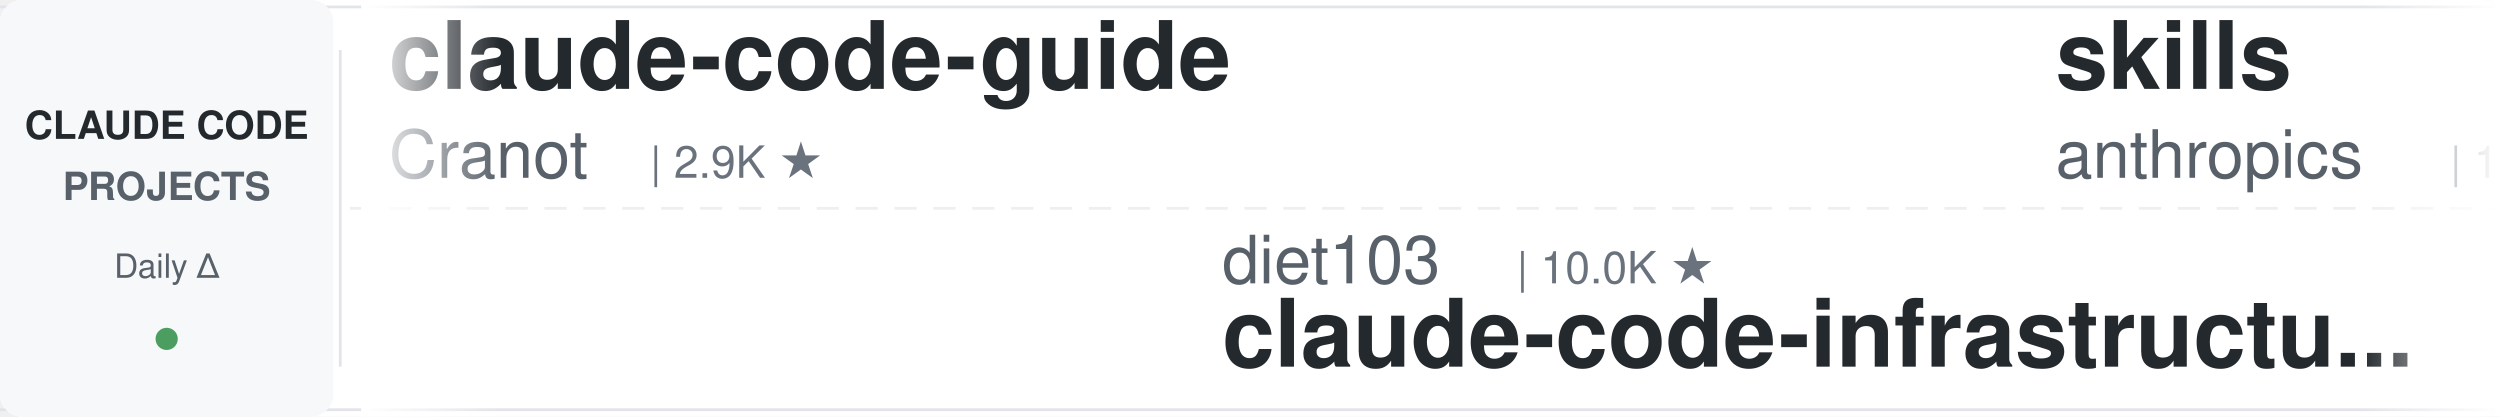
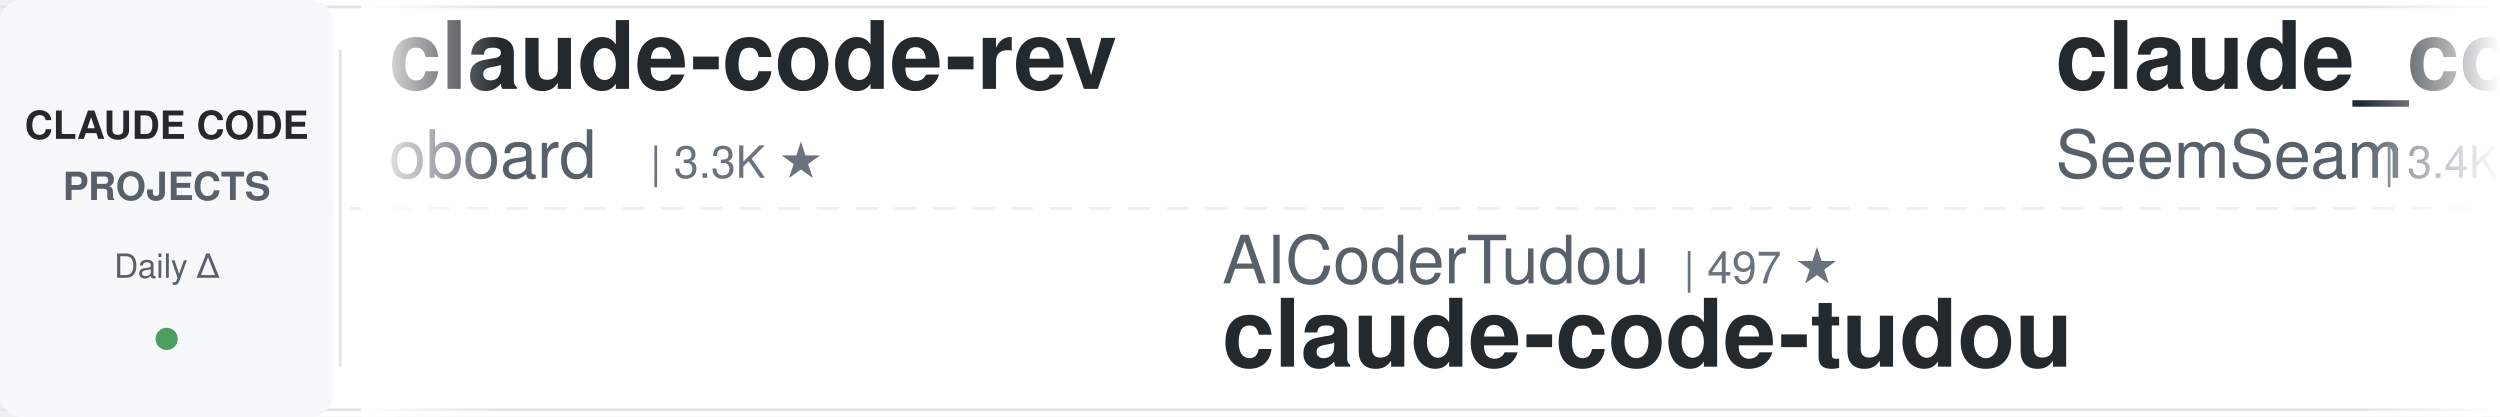
<svg xmlns="http://www.w3.org/2000/svg" width="900" height="150">
  <defs>
    <linearGradient id="leftFade" x1="0%" y1="0%" x2="100%" y2="0%">
      <stop offset="0%" style="stop-color:#ffffff;stop-opacity:1" />
      <stop offset="100%" style="stop-color:#ffffff;stop-opacity:0" />
    </linearGradient>
    <linearGradient id="rightFade" x1="0%" y1="0%" x2="100%" y2="0%">
      <stop offset="0%" style="stop-color:#ffffff;stop-opacity:0" />
      <stop offset="100%" style="stop-color:#ffffff;stop-opacity:1" />
    </linearGradient>
  </defs>
  <rect width="900" height="150" fill="#ffffff" rx="8" />
  <rect x="0" y="2" width="900" height="1" fill="#e1e4e8" />
  <rect x="0" y="147" width="900" height="1" fill="#e1e4e8" />
  <line x1="0" y1="75" x2="900" y2="75" stroke="#e1e4e8" stroke-width="1" stroke-dasharray="8 6" opacity="0.6" />
  <rect x="0" y="0" width="120" height="150" fill="#f6f8fa" rx="8" />
  <text x="60" y="50" font-family="-apple-system, BlinkMacSystemFont, 'Segoe UI', Helvetica, Arial, sans-serif" font-size="14" font-weight="600" fill="#24292e" text-anchor="middle">CLAUDE CODE</text>
  <text x="60" y="72" font-family="-apple-system, BlinkMacSystemFont, 'Segoe UI', Helvetica, Arial, sans-serif" font-size="14" font-weight="600" fill="#586069" text-anchor="middle">PROJECTS</text>
  <text x="60" y="100" font-family="-apple-system, BlinkMacSystemFont, 'Segoe UI', Helvetica, Arial, sans-serif" font-size="12" font-weight="500" fill="#586069" text-anchor="middle">Daily Δ</text>
  <circle cx="60" cy="122" r="4" fill="#22863a" opacity="0.8" />
  <rect x="122" y="18" width="1" height="114" fill="#e1e4e8" />
  <clipPath id="tickerClip">
    <rect x="130" y="0" width="770" height="150" />
  </clipPath>
  <g clip-path="url(#tickerClip)">
    <g id="tickerItems">
      <animateTransform attributeName="transform" attributeType="XML" type="translate" from="0 0" to="-3000 0" dur="54s" repeatCount="indefinite" />
      <g transform="translate(0, 0)">
-         <text x="140" y="32" font-family="-apple-system, BlinkMacSystemFont, 'Segoe UI', Helvetica, Arial, sans-serif" font-size="34" font-weight="600" fill="#24292e">claude-code-guide</text>
-         <text x="140" y="64" font-family="-apple-system, BlinkMacSystemFont, 'Segoe UI', Helvetica, Arial, sans-serif" font-size="24" font-weight="400" fill="#586069">Cranot</text>
-         <text x="234" y="64" font-family="-apple-system, BlinkMacSystemFont, 'Segoe UI', Helvetica, Arial, sans-serif" font-size="16" font-weight="500" fill="#6a737d">| 2.9K ★</text>
+         <text x="140" y="32" font-family="-apple-system, BlinkMacSystemFont, 'Segoe UI', Helvetica, Arial, sans-serif" font-size="34" font-weight="600" fill="#24292e">claude-code-rev</text>
+         <text x="140" y="64" font-family="-apple-system, BlinkMacSystemFont, 'Segoe UI', Helvetica, Arial, sans-serif" font-size="24" font-weight="400" fill="#586069">oboard</text>
+         <text x="234" y="64" font-family="-apple-system, BlinkMacSystemFont, 'Segoe UI', Helvetica, Arial, sans-serif" font-size="16" font-weight="500" fill="#6a737d">| 3.3K ★</text>
      </g>
      <g transform="translate(300, 0)">
-         <text x="140" y="102" font-family="-apple-system, BlinkMacSystemFont, 'Segoe UI', Helvetica, Arial, sans-serif" font-size="24" font-weight="400" fill="#586069">diet103</text>
-         <text x="246" y="102" font-family="-apple-system, BlinkMacSystemFont, 'Segoe UI', Helvetica, Arial, sans-serif" font-size="16" font-weight="500" fill="#6a737d">| 10.0K ★</text>
-         <text x="140" y="132" font-family="-apple-system, BlinkMacSystemFont, 'Segoe UI', Helvetica, Arial, sans-serif" font-size="34" font-weight="600" fill="#24292e">claude-code-infrastructu...</text>
+         <text x="140" y="102" font-family="-apple-system, BlinkMacSystemFont, 'Segoe UI', Helvetica, Arial, sans-serif" font-size="24" font-weight="400" fill="#586069">AICoderTudou</text>
+         <text x="306" y="102" font-family="-apple-system, BlinkMacSystemFont, 'Segoe UI', Helvetica, Arial, sans-serif" font-size="16" font-weight="500" fill="#6a737d">| 497 ★</text>
+         <text x="140" y="132" font-family="-apple-system, BlinkMacSystemFont, 'Segoe UI', Helvetica, Arial, sans-serif" font-size="34" font-weight="600" fill="#24292e">claude-code-tudou</text>
      </g>
      <g transform="translate(600, 0)">
-         <text x="140" y="32" font-family="-apple-system, BlinkMacSystemFont, 'Segoe UI', Helvetica, Arial, sans-serif" font-size="34" font-weight="600" fill="#24292e">skills</text>
-         <text x="140" y="64" font-family="-apple-system, BlinkMacSystemFont, 'Segoe UI', Helvetica, Arial, sans-serif" font-size="24" font-weight="400" fill="#586069">anthropics</text>
-         <text x="282" y="64" font-family="-apple-system, BlinkMacSystemFont, 'Segoe UI', Helvetica, Arial, sans-serif" font-size="16" font-weight="500" fill="#6a737d">| 169.2K ★</text>
+         <text x="140" y="32" font-family="-apple-system, BlinkMacSystemFont, 'Segoe UI', Helvetica, Arial, sans-serif" font-size="34" font-weight="600" fill="#24292e">claude_codex_bridge</text>
+         <text x="140" y="64" font-family="-apple-system, BlinkMacSystemFont, 'Segoe UI', Helvetica, Arial, sans-serif" font-size="24" font-weight="400" fill="#586069">SeemSeam</text>
+         <text x="258" y="64" font-family="-apple-system, BlinkMacSystemFont, 'Segoe UI', Helvetica, Arial, sans-serif" font-size="16" font-weight="500" fill="#6a737d">| 3.4K ★</text>
      </g>
      <g transform="translate(900, 0)">
-         <text x="140" y="102" font-family="-apple-system, BlinkMacSystemFont, 'Segoe UI', Helvetica, Arial, sans-serif" font-size="24" font-weight="400" fill="#586069">shanraisshan</text>
-         <text x="306" y="102" font-family="-apple-system, BlinkMacSystemFont, 'Segoe UI', Helvetica, Arial, sans-serif" font-size="16" font-weight="500" fill="#6a737d">| 64.5K ★</text>
-         <text x="140" y="132" font-family="-apple-system, BlinkMacSystemFont, 'Segoe UI', Helvetica, Arial, sans-serif" font-size="34" font-weight="600" fill="#24292e">claude-code-best-practic...</text>
+         <text x="140" y="102" font-family="-apple-system, BlinkMacSystemFont, 'Segoe UI', Helvetica, Arial, sans-serif" font-size="24" font-weight="400" fill="#586069">Donchitos</text>
+         <text x="270" y="102" font-family="-apple-system, BlinkMacSystemFont, 'Segoe UI', Helvetica, Arial, sans-serif" font-size="16" font-weight="500" fill="#6a737d">| 23.9K ★</text>
+         <text x="140" y="132" font-family="-apple-system, BlinkMacSystemFont, 'Segoe UI', Helvetica, Arial, sans-serif" font-size="34" font-weight="600" fill="#24292e">Claude-Code-Game-Studios</text>
      </g>
      <g transform="translate(1200, 0)">
-         <text x="140" y="32" font-family="-apple-system, BlinkMacSystemFont, 'Segoe UI', Helvetica, Arial, sans-serif" font-size="34" font-weight="600" fill="#24292e">claude-code-hub</text>
-         <text x="140" y="64" font-family="-apple-system, BlinkMacSystemFont, 'Segoe UI', Helvetica, Arial, sans-serif" font-size="24" font-weight="400" fill="#586069">ding113</text>
-         <text x="246" y="64" font-family="-apple-system, BlinkMacSystemFont, 'Segoe UI', Helvetica, Arial, sans-serif" font-size="16" font-weight="500" fill="#6a737d">| 3.3K ★</text>
+         <text x="140" y="32" font-family="-apple-system, BlinkMacSystemFont, 'Segoe UI', Helvetica, Arial, sans-serif" font-size="34" font-weight="600" fill="#24292e">claude-code-cheat-sheet</text>
+         <text x="140" y="64" font-family="-apple-system, BlinkMacSystemFont, 'Segoe UI', Helvetica, Arial, sans-serif" font-size="24" font-weight="400" fill="#586069">Njengah</text>
+         <text x="246" y="64" font-family="-apple-system, BlinkMacSystemFont, 'Segoe UI', Helvetica, Arial, sans-serif" font-size="16" font-weight="500" fill="#6a737d">| 1.9K ★</text>
      </g>
      <g transform="translate(1500, 0)">
-         <text x="140" y="102" font-family="-apple-system, BlinkMacSystemFont, 'Segoe UI', Helvetica, Arial, sans-serif" font-size="24" font-weight="400" fill="#586069">liuup</text>
-         <text x="222" y="102" font-family="-apple-system, BlinkMacSystemFont, 'Segoe UI', Helvetica, Arial, sans-serif" font-size="16" font-weight="500" fill="#6a737d">| 3.8K ★</text>
-         <text x="140" y="132" font-family="-apple-system, BlinkMacSystemFont, 'Segoe UI', Helvetica, Arial, sans-serif" font-size="34" font-weight="600" fill="#24292e">claude-code-analysis</text>
+         <text x="140" y="102" font-family="-apple-system, BlinkMacSystemFont, 'Segoe UI', Helvetica, Arial, sans-serif" font-size="24" font-weight="400" fill="#586069">ykdojo</text>
+         <text x="234" y="102" font-family="-apple-system, BlinkMacSystemFont, 'Segoe UI', Helvetica, Arial, sans-serif" font-size="16" font-weight="500" fill="#6a737d">| 9.6K ★</text>
+         <text x="140" y="132" font-family="-apple-system, BlinkMacSystemFont, 'Segoe UI', Helvetica, Arial, sans-serif" font-size="34" font-weight="600" fill="#24292e">claude-code-tips</text>
      </g>
      <g transform="translate(1800, 0)">
-         <text x="140" y="32" font-family="-apple-system, BlinkMacSystemFont, 'Segoe UI', Helvetica, Arial, sans-serif" font-size="34" font-weight="600" fill="#24292e">free-claude-code</text>
-         <text x="140" y="64" font-family="-apple-system, BlinkMacSystemFont, 'Segoe UI', Helvetica, Arial, sans-serif" font-size="24" font-weight="400" fill="#586069">Alishahryar1</text>
-         <text x="306" y="64" font-family="-apple-system, BlinkMacSystemFont, 'Segoe UI', Helvetica, Arial, sans-serif" font-size="16" font-weight="500" fill="#6a737d">| 45.4K ★</text>
+         <text x="140" y="32" font-family="-apple-system, BlinkMacSystemFont, 'Segoe UI', Helvetica, Arial, sans-serif" font-size="34" font-weight="600" fill="#24292e">claude-code-source</text>
+         <text x="140" y="64" font-family="-apple-system, BlinkMacSystemFont, 'Segoe UI', Helvetica, Arial, sans-serif" font-size="24" font-weight="400" fill="#586069">JrCx7scC</text>
+         <text x="258" y="64" font-family="-apple-system, BlinkMacSystemFont, 'Segoe UI', Helvetica, Arial, sans-serif" font-size="16" font-weight="500" fill="#6a737d">| 373 ★</text>
      </g>
      <g transform="translate(2100, 0)">
-         <text x="140" y="102" font-family="-apple-system, BlinkMacSystemFont, 'Segoe UI', Helvetica, Arial, sans-serif" font-size="24" font-weight="400" fill="#586069">ccplugins</text>
-         <text x="270" y="102" font-family="-apple-system, BlinkMacSystemFont, 'Segoe UI', Helvetica, Arial, sans-serif" font-size="16" font-weight="500" fill="#6a737d">| 911 ★</text>
-         <text x="140" y="132" font-family="-apple-system, BlinkMacSystemFont, 'Segoe UI', Helvetica, Arial, sans-serif" font-size="34" font-weight="600" fill="#24292e">awesome-claude-code-plug...</text>
+         <text x="140" y="102" font-family="-apple-system, BlinkMacSystemFont, 'Segoe UI', Helvetica, Arial, sans-serif" font-size="24" font-weight="400" fill="#586069">edmund-io</text>
+         <text x="270" y="102" font-family="-apple-system, BlinkMacSystemFont, 'Segoe UI', Helvetica, Arial, sans-serif" font-size="16" font-weight="500" fill="#6a737d">| 1.5K ★</text>
+         <text x="140" y="132" font-family="-apple-system, BlinkMacSystemFont, 'Segoe UI', Helvetica, Arial, sans-serif" font-size="34" font-weight="600" fill="#24292e">edmunds-claude-code</text>
      </g>
      <g transform="translate(2400, 0)">
-         <text x="140" y="32" font-family="-apple-system, BlinkMacSystemFont, 'Segoe UI', Helvetica, Arial, sans-serif" font-size="34" font-weight="600" fill="#24292e">claude-code-workflows</text>
-         <text x="140" y="64" font-family="-apple-system, BlinkMacSystemFont, 'Segoe UI', Helvetica, Arial, sans-serif" font-size="24" font-weight="400" fill="#586069">OneRedOak</text>
-         <text x="270" y="64" font-family="-apple-system, BlinkMacSystemFont, 'Segoe UI', Helvetica, Arial, sans-serif" font-size="16" font-weight="500" fill="#6a737d">| 3.9K ★</text>
+         <text x="140" y="32" font-family="-apple-system, BlinkMacSystemFont, 'Segoe UI', Helvetica, Arial, sans-serif" font-size="34" font-weight="600" fill="#24292e">claude_code_src</text>
+         <text x="140" y="64" font-family="-apple-system, BlinkMacSystemFont, 'Segoe UI', Helvetica, Arial, sans-serif" font-size="24" font-weight="400" fill="#586069">ponponon</text>
+         <text x="258" y="64" font-family="-apple-system, BlinkMacSystemFont, 'Segoe UI', Helvetica, Arial, sans-serif" font-size="16" font-weight="500" fill="#6a737d">| 2.3K ★</text>
      </g>
      <g transform="translate(2700, 0)">
-         <text x="140" y="102" font-family="-apple-system, BlinkMacSystemFont, 'Segoe UI', Helvetica, Arial, sans-serif" font-size="24" font-weight="400" fill="#586069">musistudio</text>
-         <text x="282" y="102" font-family="-apple-system, BlinkMacSystemFont, 'Segoe UI', Helvetica, Arial, sans-serif" font-size="16" font-weight="500" fill="#6a737d">| 36.6K ★</text>
-         <text x="140" y="132" font-family="-apple-system, BlinkMacSystemFont, 'Segoe UI', Helvetica, Arial, sans-serif" font-size="34" font-weight="600" fill="#24292e">claude-code-router</text>
+         <text x="140" y="102" font-family="-apple-system, BlinkMacSystemFont, 'Segoe UI', Helvetica, Arial, sans-serif" font-size="24" font-weight="400" fill="#586069">OneRedOak</text>
+         <text x="270" y="102" font-family="-apple-system, BlinkMacSystemFont, 'Segoe UI', Helvetica, Arial, sans-serif" font-size="16" font-weight="500" fill="#6a737d">| 3.9K ★</text>
+         <text x="140" y="132" font-family="-apple-system, BlinkMacSystemFont, 'Segoe UI', Helvetica, Arial, sans-serif" font-size="34" font-weight="600" fill="#24292e">claude-code-workflows</text>
      </g>
      <g transform="translate(3000, 0)">
-         <text x="140" y="32" font-family="-apple-system, BlinkMacSystemFont, 'Segoe UI', Helvetica, Arial, sans-serif" font-size="34" font-weight="600" fill="#24292e">claude-code-guide</text>
-         <text x="140" y="64" font-family="-apple-system, BlinkMacSystemFont, 'Segoe UI', Helvetica, Arial, sans-serif" font-size="24" font-weight="400" fill="#586069">Cranot</text>
-         <text x="234" y="64" font-family="-apple-system, BlinkMacSystemFont, 'Segoe UI', Helvetica, Arial, sans-serif" font-size="16" font-weight="500" fill="#6a737d">| 2.9K ★</text>
+         <text x="140" y="32" font-family="-apple-system, BlinkMacSystemFont, 'Segoe UI', Helvetica, Arial, sans-serif" font-size="34" font-weight="600" fill="#24292e">claude-code-rev</text>
+         <text x="140" y="64" font-family="-apple-system, BlinkMacSystemFont, 'Segoe UI', Helvetica, Arial, sans-serif" font-size="24" font-weight="400" fill="#586069">oboard</text>
+         <text x="234" y="64" font-family="-apple-system, BlinkMacSystemFont, 'Segoe UI', Helvetica, Arial, sans-serif" font-size="16" font-weight="500" fill="#6a737d">| 3.3K ★</text>
      </g>
      <g transform="translate(3300, 0)">
-         <text x="140" y="102" font-family="-apple-system, BlinkMacSystemFont, 'Segoe UI', Helvetica, Arial, sans-serif" font-size="24" font-weight="400" fill="#586069">diet103</text>
-         <text x="246" y="102" font-family="-apple-system, BlinkMacSystemFont, 'Segoe UI', Helvetica, Arial, sans-serif" font-size="16" font-weight="500" fill="#6a737d">| 10.0K ★</text>
-         <text x="140" y="132" font-family="-apple-system, BlinkMacSystemFont, 'Segoe UI', Helvetica, Arial, sans-serif" font-size="34" font-weight="600" fill="#24292e">claude-code-infrastructu...</text>
+         <text x="140" y="102" font-family="-apple-system, BlinkMacSystemFont, 'Segoe UI', Helvetica, Arial, sans-serif" font-size="24" font-weight="400" fill="#586069">AICoderTudou</text>
+         <text x="306" y="102" font-family="-apple-system, BlinkMacSystemFont, 'Segoe UI', Helvetica, Arial, sans-serif" font-size="16" font-weight="500" fill="#6a737d">| 497 ★</text>
+         <text x="140" y="132" font-family="-apple-system, BlinkMacSystemFont, 'Segoe UI', Helvetica, Arial, sans-serif" font-size="34" font-weight="600" fill="#24292e">claude-code-tudou</text>
      </g>
      <g transform="translate(3600, 0)">
-         <text x="140" y="32" font-family="-apple-system, BlinkMacSystemFont, 'Segoe UI', Helvetica, Arial, sans-serif" font-size="34" font-weight="600" fill="#24292e">skills</text>
-         <text x="140" y="64" font-family="-apple-system, BlinkMacSystemFont, 'Segoe UI', Helvetica, Arial, sans-serif" font-size="24" font-weight="400" fill="#586069">anthropics</text>
-         <text x="282" y="64" font-family="-apple-system, BlinkMacSystemFont, 'Segoe UI', Helvetica, Arial, sans-serif" font-size="16" font-weight="500" fill="#6a737d">| 169.2K ★</text>
+         <text x="140" y="32" font-family="-apple-system, BlinkMacSystemFont, 'Segoe UI', Helvetica, Arial, sans-serif" font-size="34" font-weight="600" fill="#24292e">claude_codex_bridge</text>
+         <text x="140" y="64" font-family="-apple-system, BlinkMacSystemFont, 'Segoe UI', Helvetica, Arial, sans-serif" font-size="24" font-weight="400" fill="#586069">SeemSeam</text>
+         <text x="258" y="64" font-family="-apple-system, BlinkMacSystemFont, 'Segoe UI', Helvetica, Arial, sans-serif" font-size="16" font-weight="500" fill="#6a737d">| 3.4K ★</text>
      </g>
      <g transform="translate(3900, 0)">
-         <text x="140" y="102" font-family="-apple-system, BlinkMacSystemFont, 'Segoe UI', Helvetica, Arial, sans-serif" font-size="24" font-weight="400" fill="#586069">shanraisshan</text>
-         <text x="306" y="102" font-family="-apple-system, BlinkMacSystemFont, 'Segoe UI', Helvetica, Arial, sans-serif" font-size="16" font-weight="500" fill="#6a737d">| 64.5K ★</text>
-         <text x="140" y="132" font-family="-apple-system, BlinkMacSystemFont, 'Segoe UI', Helvetica, Arial, sans-serif" font-size="34" font-weight="600" fill="#24292e">claude-code-best-practic...</text>
+         <text x="140" y="102" font-family="-apple-system, BlinkMacSystemFont, 'Segoe UI', Helvetica, Arial, sans-serif" font-size="24" font-weight="400" fill="#586069">Donchitos</text>
+         <text x="270" y="102" font-family="-apple-system, BlinkMacSystemFont, 'Segoe UI', Helvetica, Arial, sans-serif" font-size="16" font-weight="500" fill="#6a737d">| 23.9K ★</text>
+         <text x="140" y="132" font-family="-apple-system, BlinkMacSystemFont, 'Segoe UI', Helvetica, Arial, sans-serif" font-size="34" font-weight="600" fill="#24292e">Claude-Code-Game-Studios</text>
      </g>
    </g>
  </g>
  <rect x="130" y="0" width="50" height="150" fill="url(#leftFade)" />
  <rect x="850" y="0" width="50" height="150" fill="url(#rightFade)" />
</svg>
